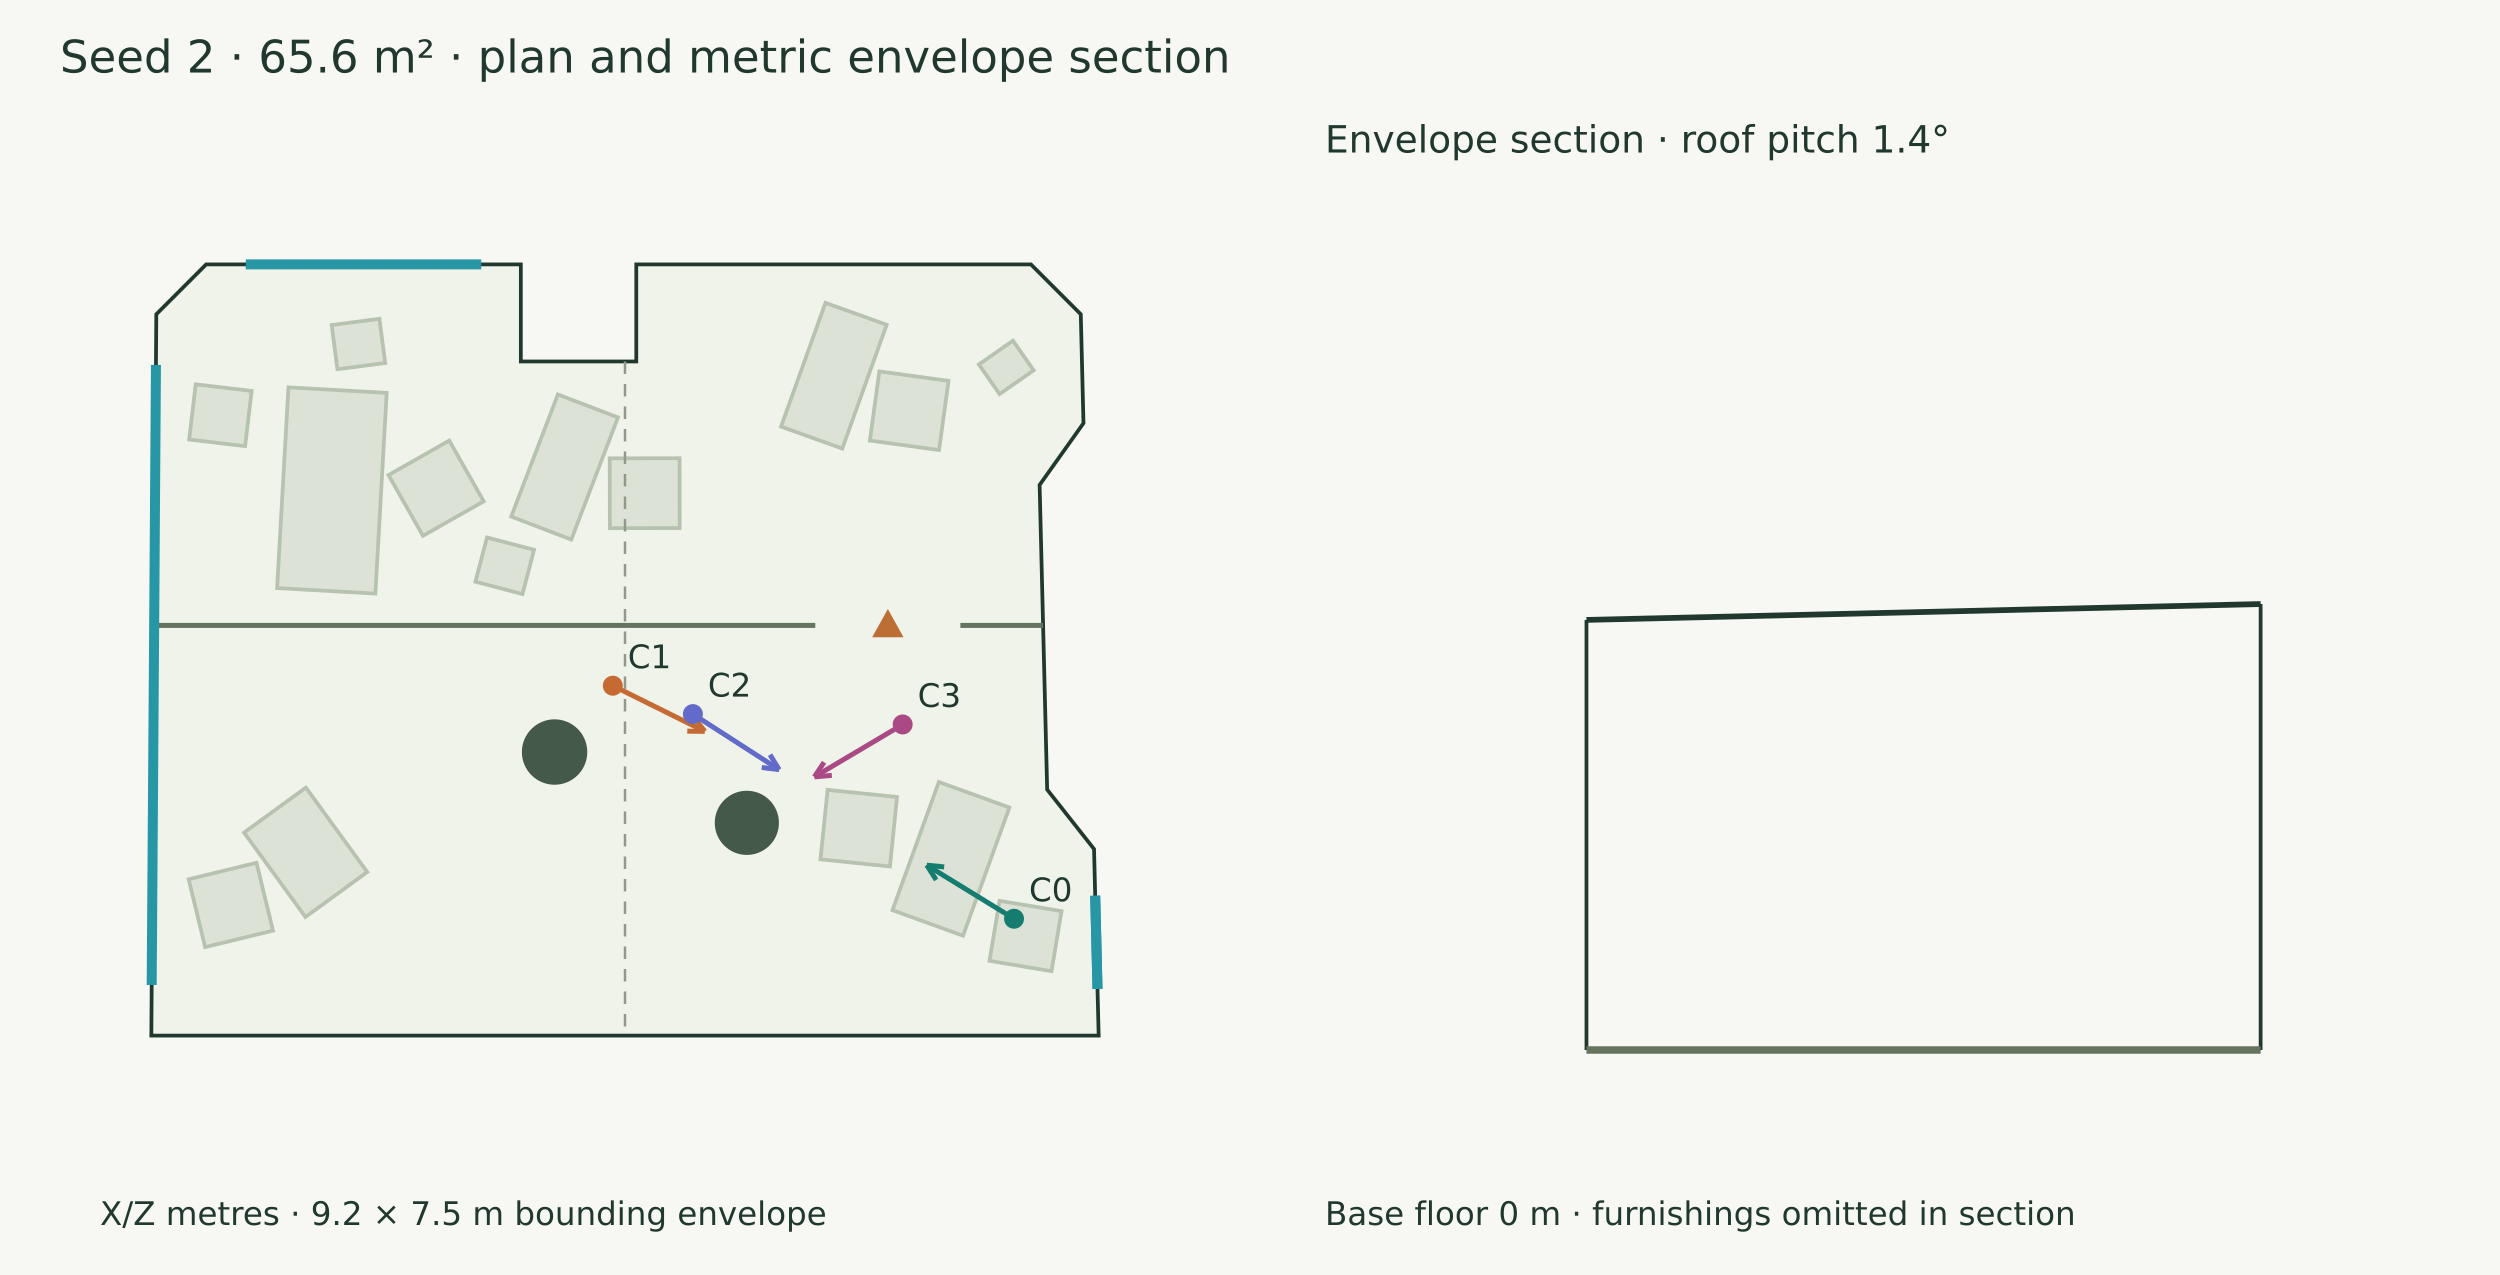
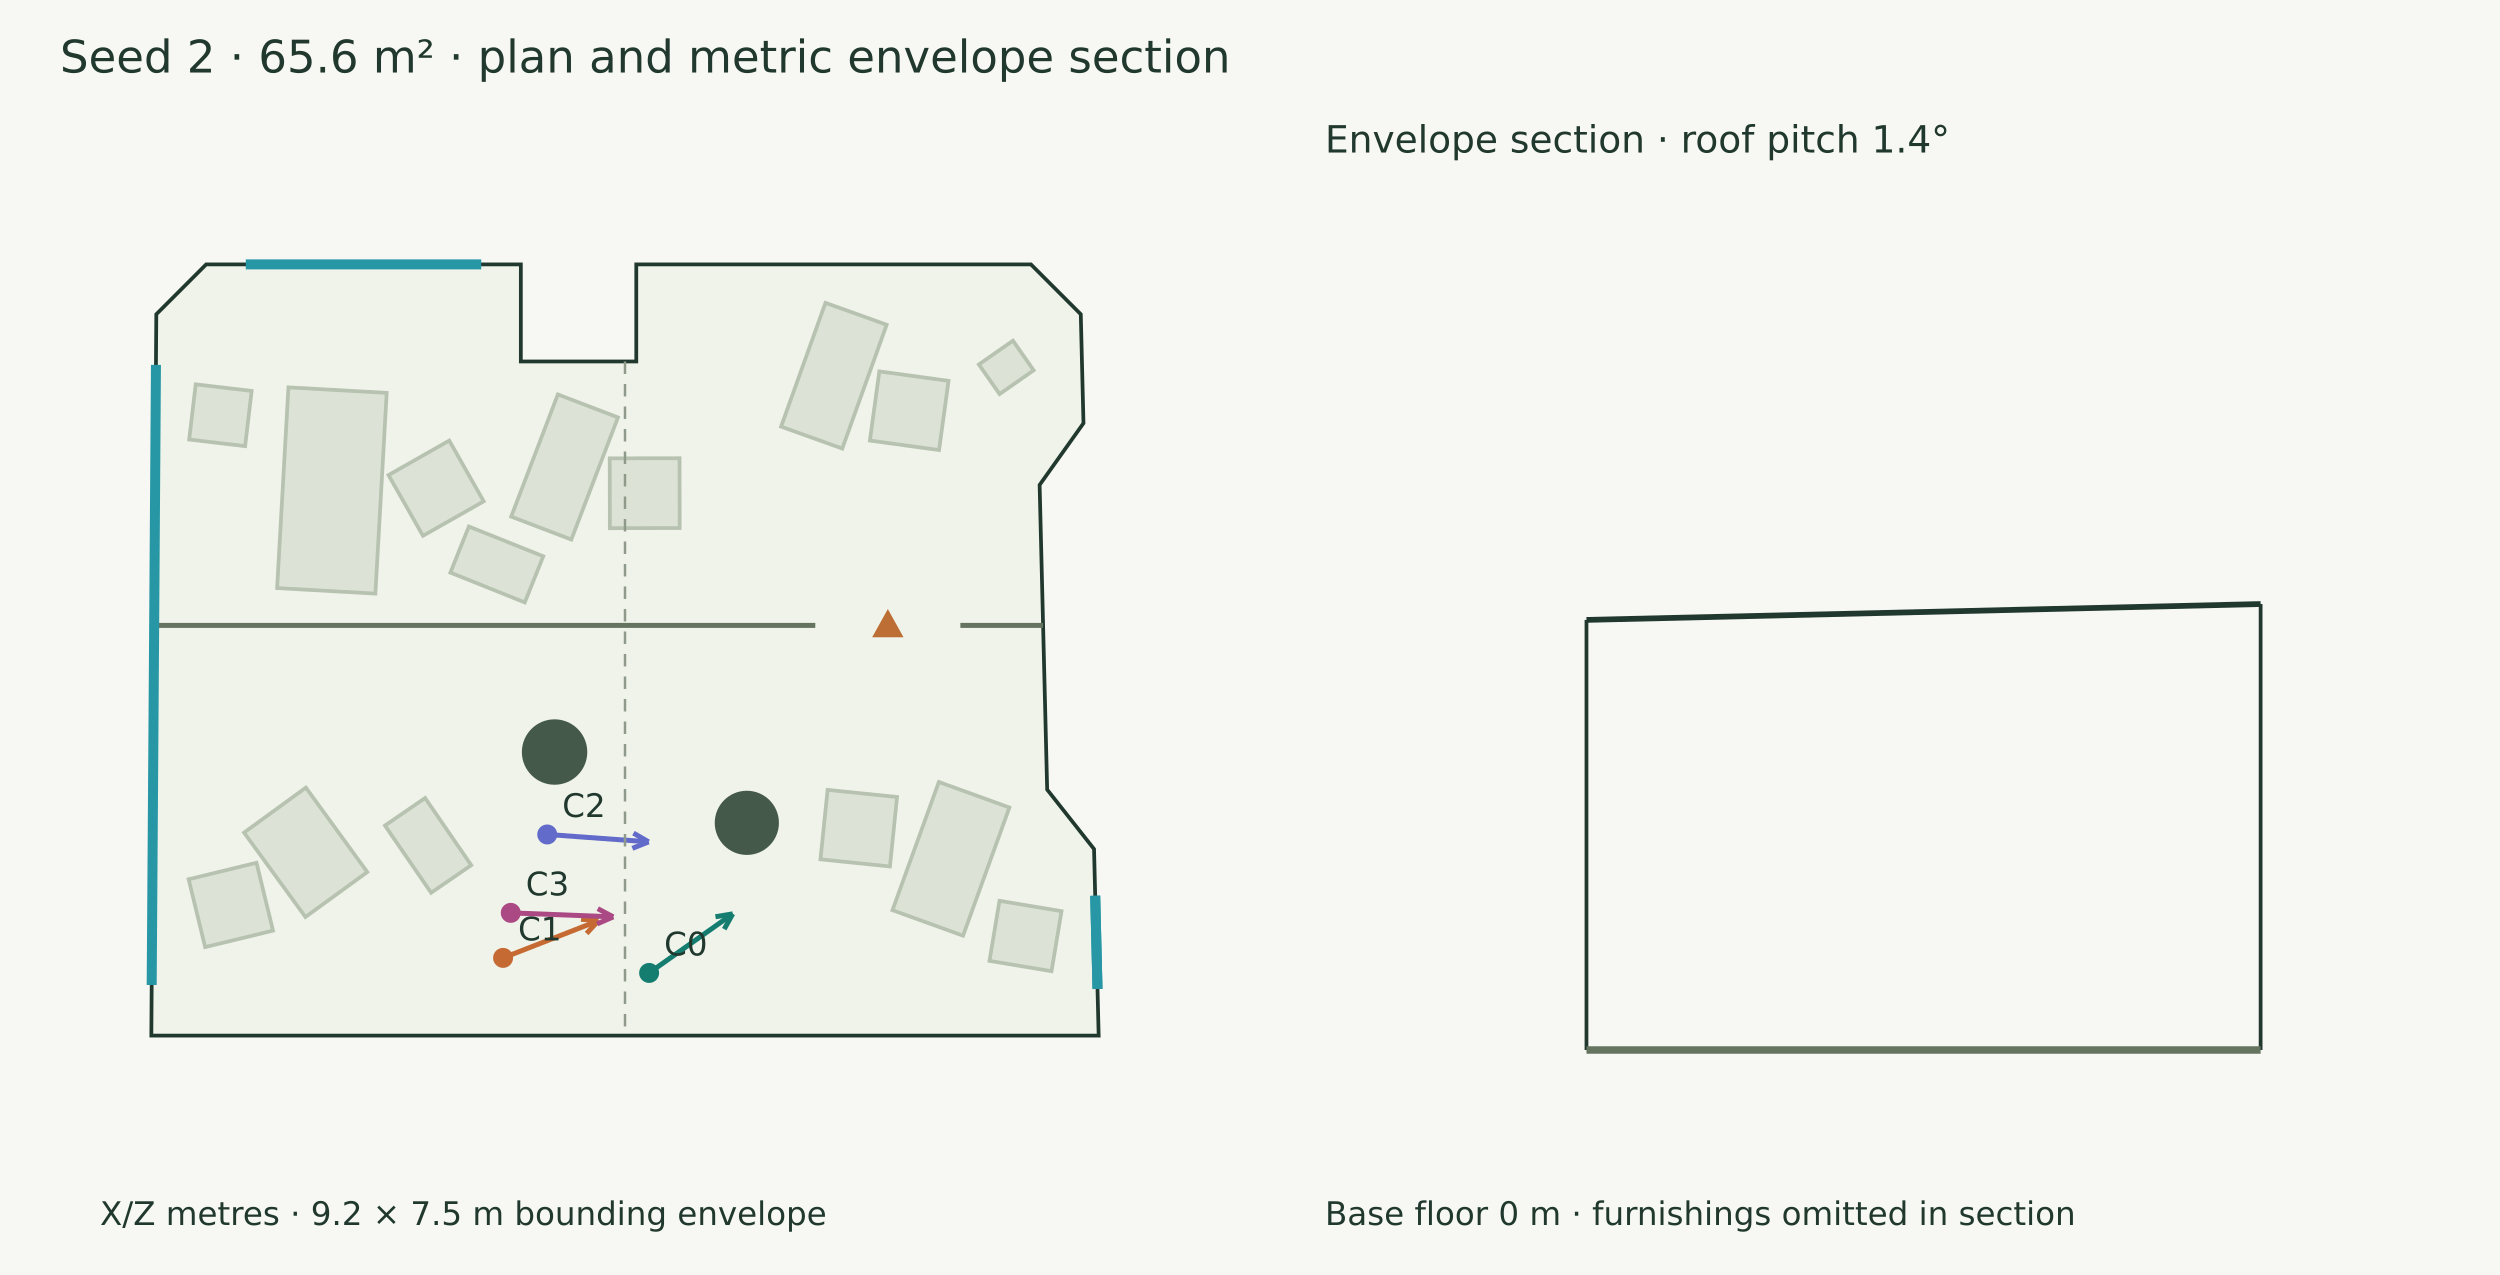
<svg xmlns="http://www.w3.org/2000/svg" width="1000" height="510" viewBox="0 0 1000 510">
  <rect width="100%" height="100%" fill="#f7f8f3" />
  <g font-family="DejaVu Sans" fill="#20382e">
    <text x="24.000" y="29.000" font-size="18">Seed 2 · 65.6 m² · plan and metric envelope section</text>
    <polygon points="82.471,105.751 208.336,105.751 208.336,144.590 254.511,144.590 254.511,105.751 412.361,105.751 432.311,125.701 433.391,169.286 415.845,193.963 418.867,315.844 437.616,339.620 439.466,414.249 60.534,414.249 62.521,125.701" fill="#eff3e9" stroke="#20382e" stroke-width="1.5" />
    <polygon points="110.847,235.228 115.375,154.945 154.673,157.161 150.145,237.444" fill="#dce3d6" stroke="#b7c2b0" stroke-width="1.5" />
    <polygon points="169.191,214.311 155.404,190.026 179.689,176.239 193.476,200.525" fill="#dce3d6" stroke="#b7c2b0" stroke-width="1.5" />
    <polygon points="312.434,170.648 330.187,121.138 354.656,129.912 336.903,179.422" fill="#dce3d6" stroke="#b7c2b0" stroke-width="1.5" />
    <polygon points="347.951,176.227 351.742,148.560 379.409,152.352 375.618,180.019" fill="#dce3d6" stroke="#b7c2b0" stroke-width="1.5" />
    <polygon points="204.481,206.642 223.147,157.784 247.189,166.968 228.523,215.827" fill="#dce3d6" stroke="#b7c2b0" stroke-width="1.5" />
    <polygon points="243.943,211.268 243.893,183.342 271.819,183.293 271.868,211.218" fill="#dce3d6" stroke="#b7c2b0" stroke-width="1.5" />
    <polygon points="122.349,315.048 146.904,348.809 122.174,366.795 97.619,333.035" fill="#dce3d6" stroke="#b7c2b0" stroke-width="1.5" />
    <polygon points="102.599,345.106 109.197,372.241 82.061,378.838 75.464,351.703" fill="#dce3d6" stroke="#b7c2b0" stroke-width="1.5" />
    <polygon points="403.763,323.013 385.211,374.283 356.989,364.071 375.540,312.801" fill="#dce3d6" stroke="#b7c2b0" stroke-width="1.5" />
    <polygon points="358.820,318.806 355.973,346.587 328.192,343.739 331.040,315.959" fill="#dce3d6" stroke="#b7c2b0" stroke-width="1.5" />
    <polygon points="75.673,175.813 78.286,153.735 100.651,156.382 98.039,178.460" fill="#dce3d6" stroke="#b7c2b0" stroke-width="1.5" />
    <polygon points="413.450,148.118 399.820,157.630 391.551,145.779 405.181,136.268" fill="#dce3d6" stroke="#b7c2b0" stroke-width="1.5" />
-     <polygon points="190.164,232.690 194.797,214.992 213.617,219.919 208.984,237.617" fill="#dce3d6" stroke="#b7c2b0" stroke-width="1.5" />
-     <polygon points="134.963,147.686 132.668,130.012 151.776,127.531 154.071,145.205" fill="#dce3d6" stroke="#b7c2b0" stroke-width="1.5" />
+     <polygon points="170.040,319.203 188.492,346.081 172.448,357.096 153.996,330.217" fill="#dce3d6" stroke="#b7c2b0" stroke-width="1.5" />
+     <polygon points="187.547,210.598 217.303,222.523 209.910,240.972 180.154,229.047" fill="#dce3d6" stroke="#b7c2b0" stroke-width="1.5" />
    <polygon points="399.797,360.334 424.605,364.463 420.608,388.475 395.801,384.346" fill="#dce3d6" stroke="#b7c2b0" stroke-width="1.5" />
    <circle cx="298.735" cy="329.134" r="12.836" fill="#45594a" />
    <circle cx="221.829" cy="300.814" r="13.082" fill="#45594a" />
    <path d="M61.664,250.160 L326.121,250.160" stroke="#65745f" stroke-width="2" fill="none" />
    <path d="M384.147,250.160 L417.238,250.160" stroke="#65745f" stroke-width="2" fill="none" />
    <polygon points="355.134,245.160 350.134,254.160 360.134,254.160" fill="#bc6e35" stroke="#bc6e35" stroke-width="1.5" />
    <path d="M98.317,105.751 L192.490,105.751" stroke="#2797a5" stroke-width="4" fill="none" />
    <path d="M438.079,358.297 L439.003,395.573" stroke="#2797a5" stroke-width="4" fill="none" />
    <path d="M438.079,358.297 L439.003,395.573" stroke="#2797a5" stroke-width="4" fill="none" />
    <path d="M60.673,393.999 L62.381,145.951" stroke="#2797a5" stroke-width="4" fill="none" />
-     <path d="M405.611,367.500 L370.700,346.070" stroke="#147d70" stroke-width="2" fill="none" />
-     <path d="M370.700,346.070 L377.665,346.773" stroke="#147d70" stroke-width="2" fill="none" />
-     <path d="M370.700,346.070 L374.479,351.963" stroke="#147d70" stroke-width="2" fill="none" />
-     <circle cx="405.611" cy="367.5" r="4" fill="#147d70" />
-     <text x="411.611" y="360.500" font-size="13">C0</text>
-     <path d="M245.122,274.280 L281.905,292.541" stroke="#c56a33" stroke-width="2" fill="none" />
-     <path d="M281.905,292.541 L274.906,292.465" stroke="#c56a33" stroke-width="2" fill="none" />
-     <path d="M281.905,292.541 L277.613,287.011" stroke="#c56a33" stroke-width="2" fill="none" />
-     <circle cx="245.122" cy="274.28" r="4" fill="#c56a33" />
-     <text x="251.122" y="267.280" font-size="13">C1</text>
-     <path d="M277.151,285.636 L311.646,307.855" stroke="#626aca" stroke-width="2" fill="none" />
-     <path d="M311.646,307.855 L304.698,307.002" stroke="#626aca" stroke-width="2" fill="none" />
-     <path d="M311.646,307.855 L307.996,301.882" stroke="#626aca" stroke-width="2" fill="none" />
-     <circle cx="277.151" cy="285.636" r="4" fill="#626aca" />
-     <text x="283.151" y="278.636" font-size="13">C2</text>
-     <path d="M361.065,289.784 L325.755,310.741" stroke="#aa4984" stroke-width="2" fill="none" />
-     <path d="M325.755,310.741 L329.622,304.905" stroke="#aa4984" stroke-width="2" fill="none" />
-     <path d="M325.755,310.741 L332.730,310.142" stroke="#aa4984" stroke-width="2" fill="none" />
-     <circle cx="361.065" cy="289.784" r="4" fill="#aa4984" />
-     <text x="367.065" y="282.784" font-size="13">C3</text>
+     <path d="M259.648,389.173 L293.087,365.538" stroke="#147d70" stroke-width="2" fill="none" />
+     <path d="M293.087,365.538 L289.697,371.662" stroke="#147d70" stroke-width="2" fill="none" />
+     <path d="M293.087,365.538 L286.182,366.690" stroke="#147d70" stroke-width="2" fill="none" />
+     <circle cx="259.648" cy="389.173" r="4" fill="#147d70" />
+     <text x="265.648" y="382.173" font-size="13">C0</text>
+     <path d="M201.234,383.156 L239.399,368.254" stroke="#c56a33" stroke-width="2" fill="none" />
+     <path d="M239.399,368.254 L234.635,373.383" stroke="#c56a33" stroke-width="2" fill="none" />
+     <path d="M239.399,368.254 L232.420,367.711" stroke="#c56a33" stroke-width="2" fill="none" />
+     <circle cx="201.234" cy="383.156" r="4" fill="#c56a33" />
+     <text x="207.234" y="376.156" font-size="13">C1</text>
+     <path d="M218.889,333.790 L259.449,336.745" stroke="#626aca" stroke-width="2" fill="none" />
+     <path d="M259.449,336.745 L252.941,339.324" stroke="#626aca" stroke-width="2" fill="none" />
+     <path d="M259.449,336.745 L253.384,333.250" stroke="#626aca" stroke-width="2" fill="none" />
+     <circle cx="218.889" cy="333.79" r="4" fill="#626aca" />
+     <text x="224.889" y="326.790" font-size="13">C2</text>
+     <path d="M204.307,365.149 L245.283,366.751" stroke="#aa4984" stroke-width="2" fill="none" />
+     <path d="M245.283,366.751 L238.866,369.547" stroke="#aa4984" stroke-width="2" fill="none" />
+     <path d="M245.283,366.751 L239.104,363.462" stroke="#aa4984" stroke-width="2" fill="none" />
+     <circle cx="204.307" cy="365.149" r="4" fill="#aa4984" />
+     <text x="210.307" y="358.149" font-size="13">C3</text>
    <text x="40.000" y="490.000" font-size="13">X/Z metres · 9.2 × 7.5 m bounding envelope</text>
    <path d="M250.000,144.590 L250.000,414.249" stroke="#909a8b" stroke-width="1" stroke-dasharray="5 4" fill="none" />
    <path d="M634.590,247.960 L904.249,241.612" stroke="#20382e" stroke-width="2.3" fill="none" />
    <path d="M634.590,420.000 L634.590,247.960" stroke="#20382e" stroke-width="1.5" fill="none" />
    <path d="M904.249,420.000 L904.249,241.612" stroke="#20382e" stroke-width="1.5" fill="none" />
    <path d="M634.590,420.000 L904.249,420.000" stroke="#65745f" stroke-width="3" fill="none" />
    <path d="M634.590,420.000 L634.590,420.000" stroke="#8d9a85" stroke-width="1" fill="none" />
    <path d="M904.249,420.000 L904.249,420.000" stroke="#8d9a85" stroke-width="1" fill="none" />
    <text x="530.000" y="61.000" font-size="15">Envelope section · roof pitch 1.4°</text>
    <text x="530.000" y="490.000" font-size="13">Base floor 0 m · furnishings omitted in section</text>
  </g>
</svg>
